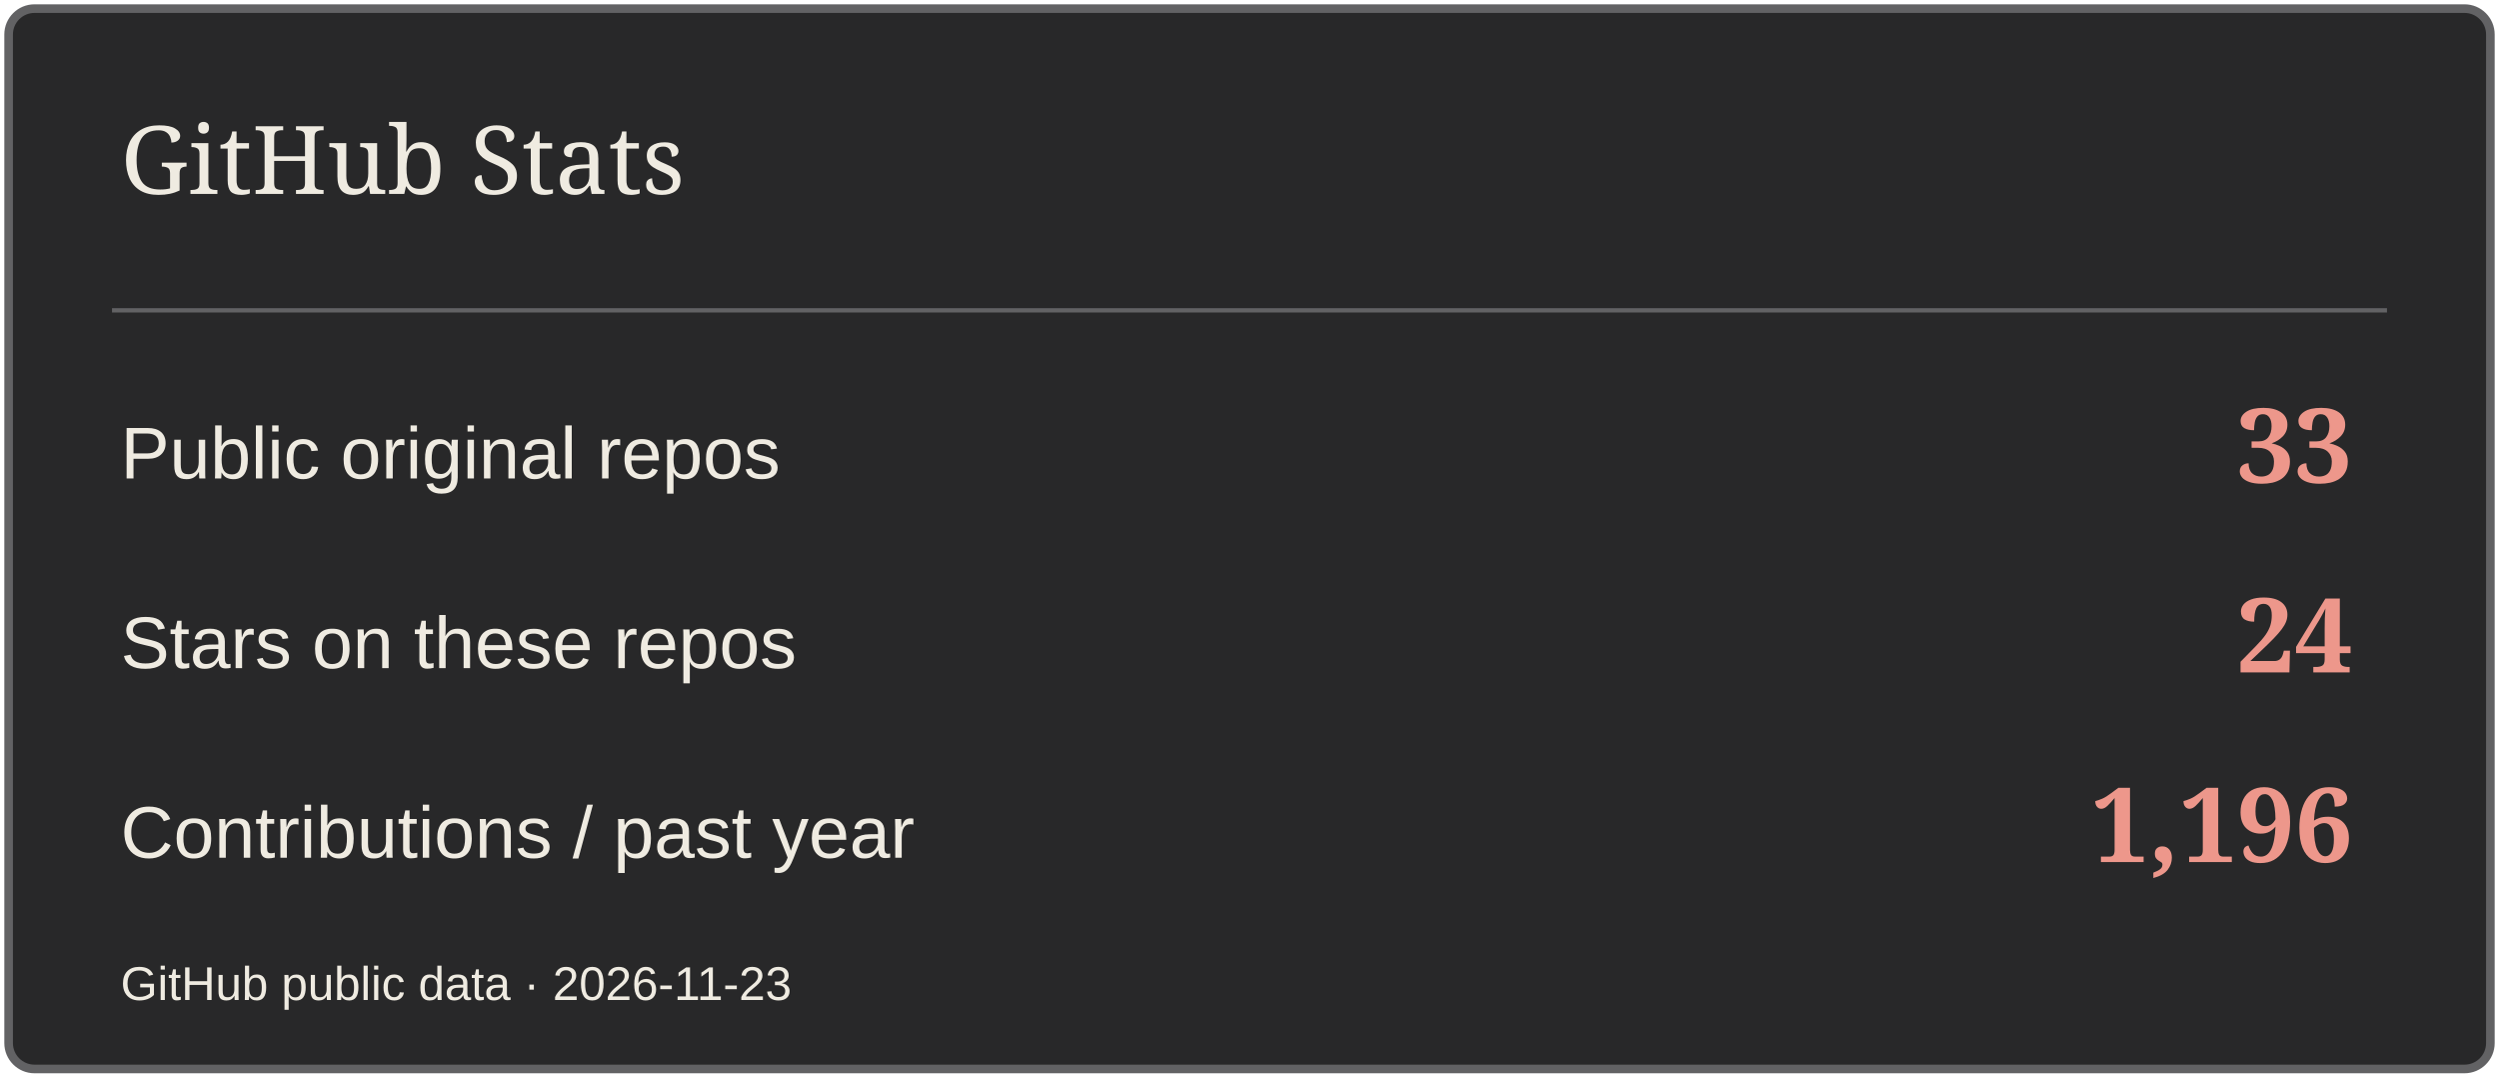
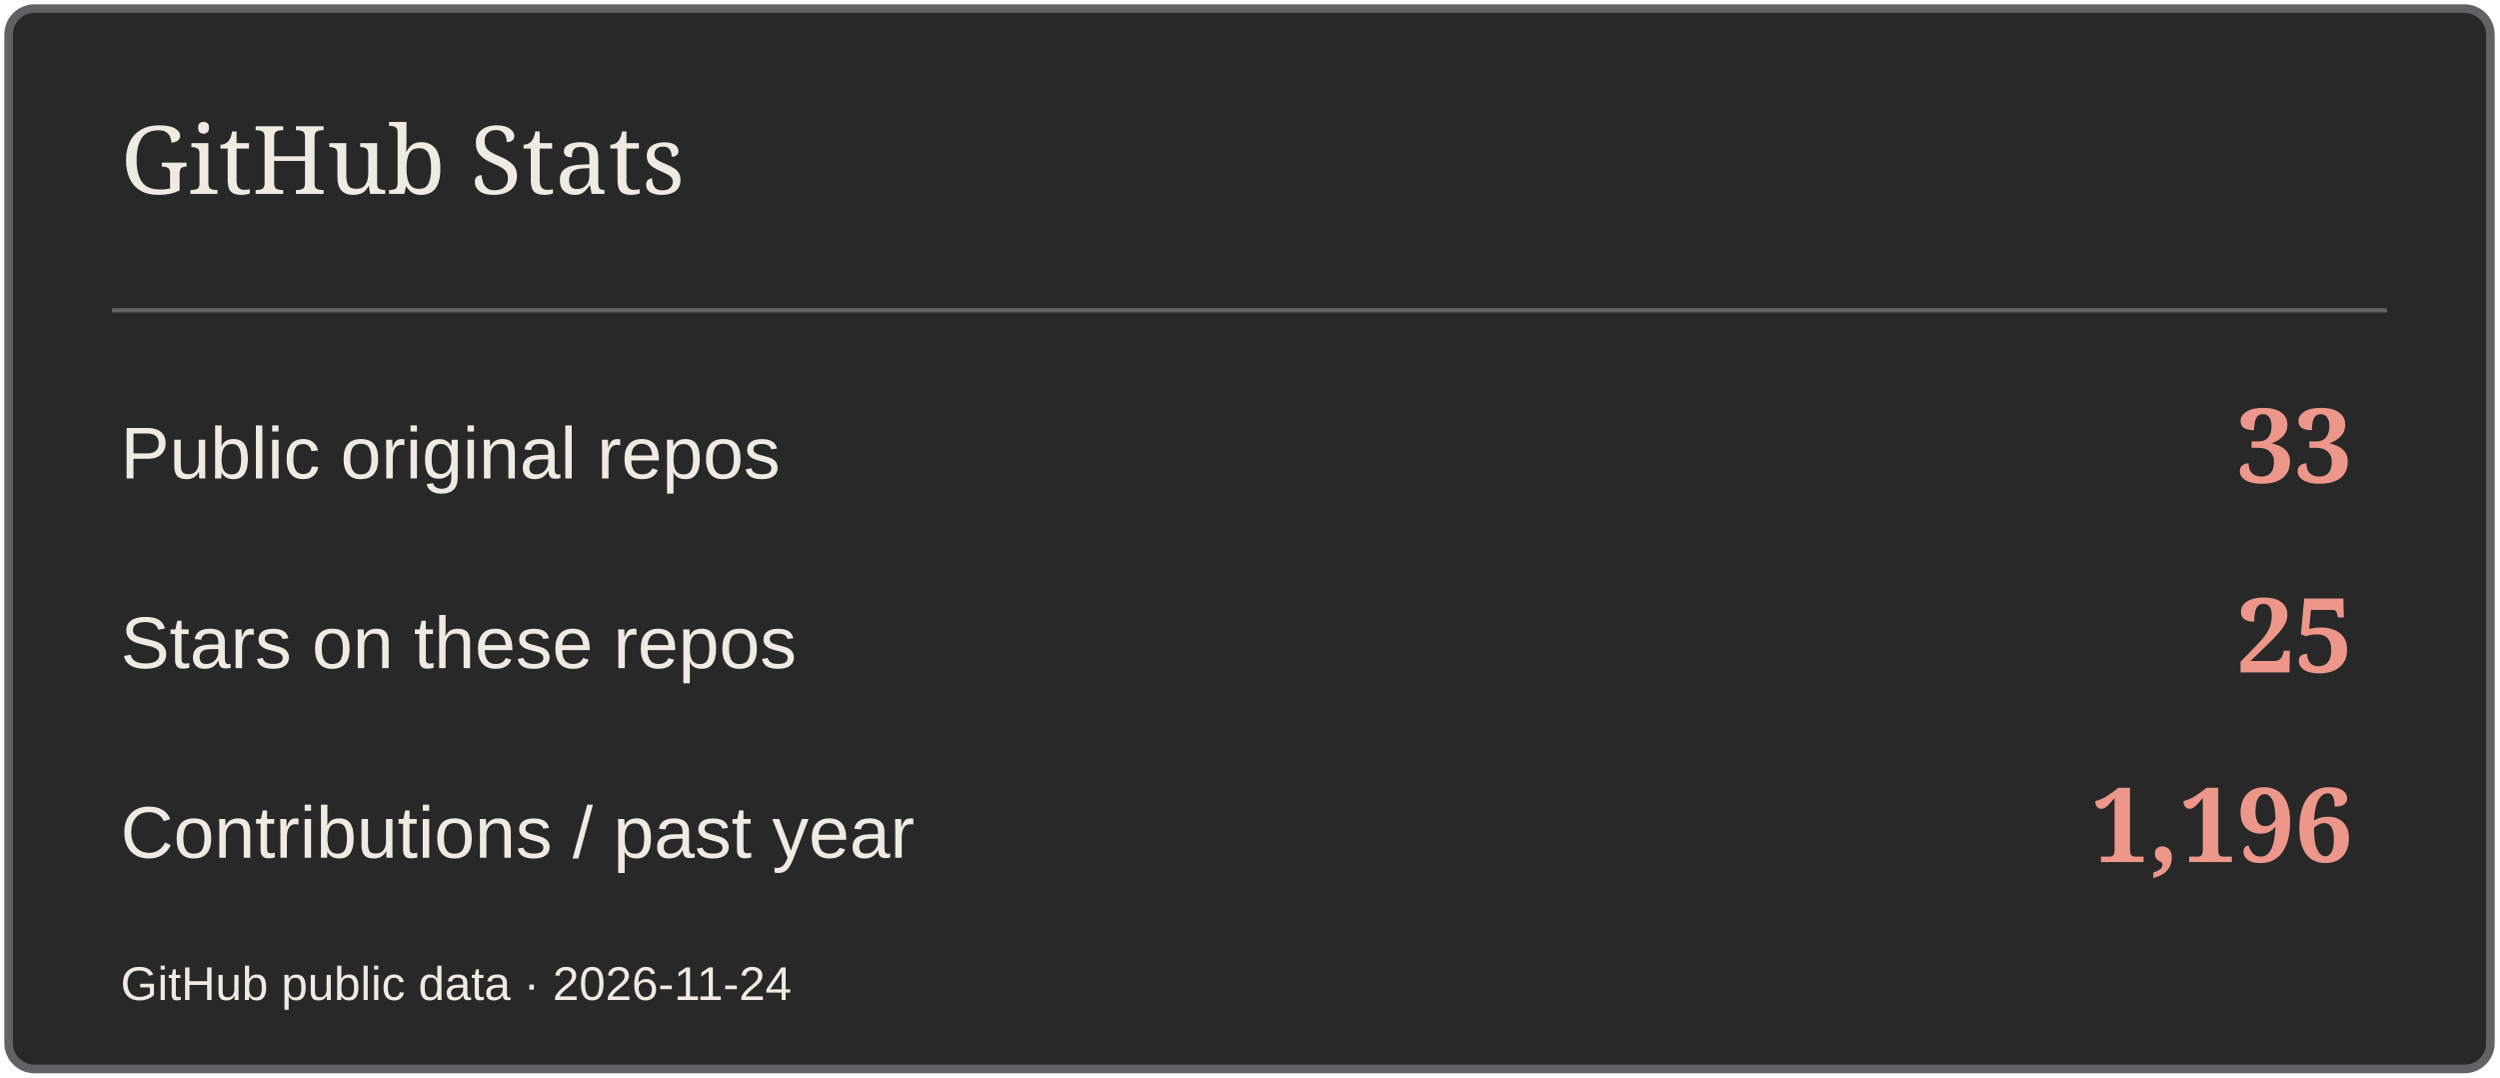
<svg xmlns="http://www.w3.org/2000/svg" width="580" height="250" viewBox="0 0 580 250" role="img" aria-label="GitHub Stats">
  <rect x="2" y="2" width="576" height="246" rx="6" fill="#282829" stroke="#626264" stroke-width="2" />
  <path d="M26 72H554" stroke="#626264" />
  <text x="28" y="45" font-size="22" fill="#EFEBE1" font-family="Georgia,serif">GitHub Stats</text>
  <text x="28" y="111" font-size="17" fill="#EFEBE1" font-family="Arial,sans-serif">Public original repos</text>
  <text x="546" y="112" font-size="24" fill="#ED978B" font-family="Georgia,serif" text-anchor="end" font-weight="700">33</text>
  <text x="28" y="155" font-size="17" fill="#EFEBE1" font-family="Arial,sans-serif">Stars on these repos</text>
-   <text x="546" y="156" font-size="24" fill="#ED978B" font-family="Georgia,serif" text-anchor="end" font-weight="700">24</text>
+   <text x="546" y="156" font-size="24" fill="#ED978B" font-family="Georgia,serif" text-anchor="end" font-weight="700">25</text>
  <text x="28" y="199" font-size="17" fill="#EFEBE1" font-family="Arial,sans-serif">Contributions / past year</text>
  <text x="546" y="200" font-size="24" fill="#ED978B" font-family="Georgia,serif" text-anchor="end" font-weight="700">1,196</text>
-   <text x="28" y="232" font-size="11" fill="#EFEBE1" font-family="Arial,sans-serif">GitHub public data · 2026-11-23</text>
+   <text x="28" y="232" font-size="11" fill="#EFEBE1" font-family="Arial,sans-serif">GitHub public data · 2026-11-24</text>
</svg>
